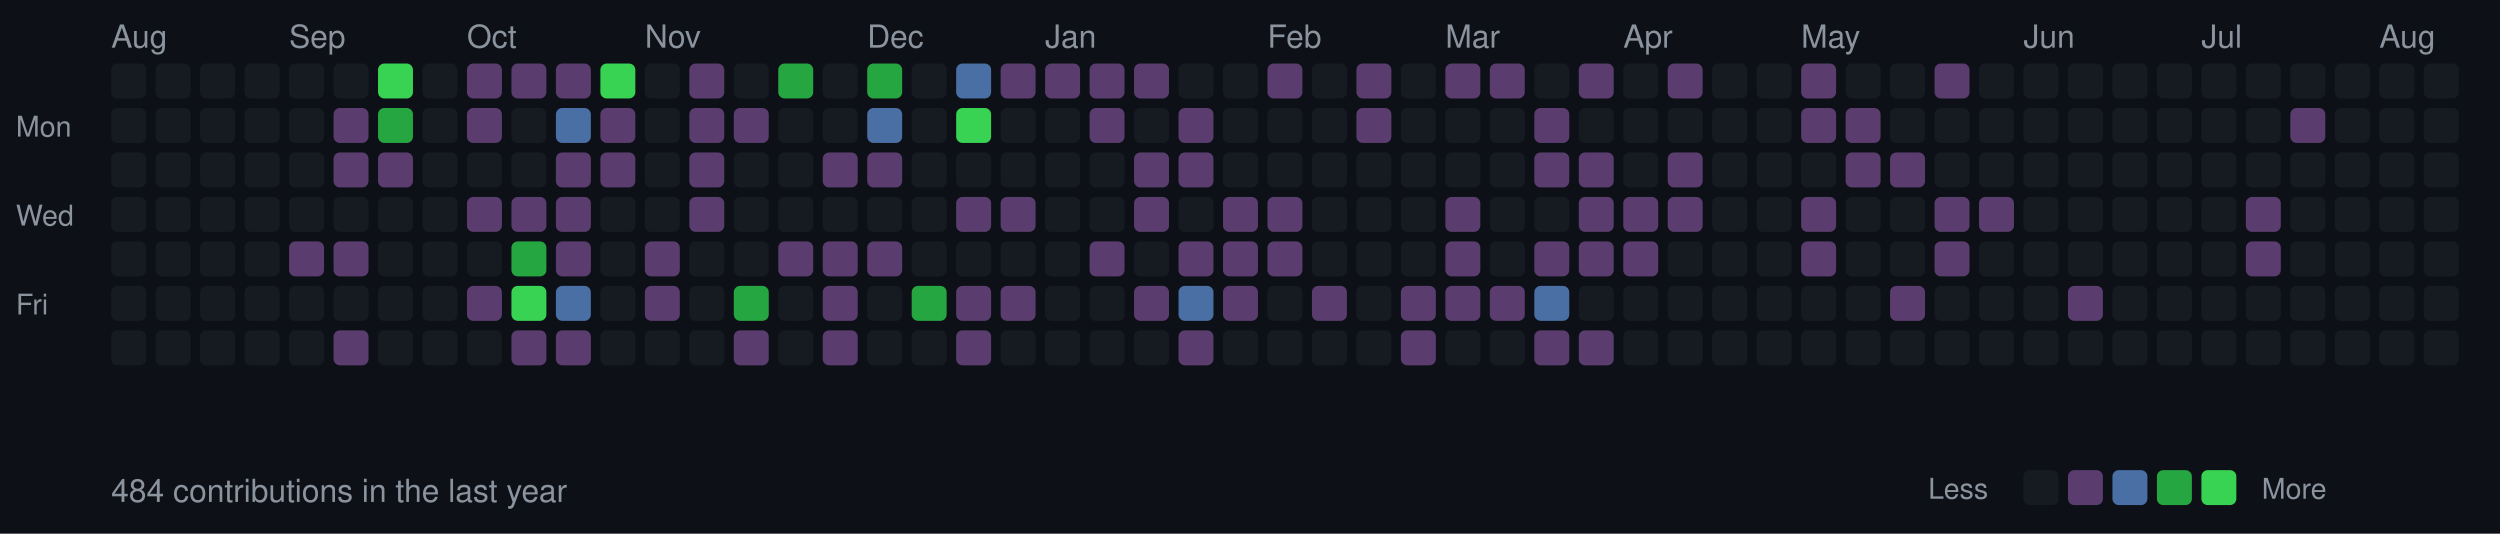
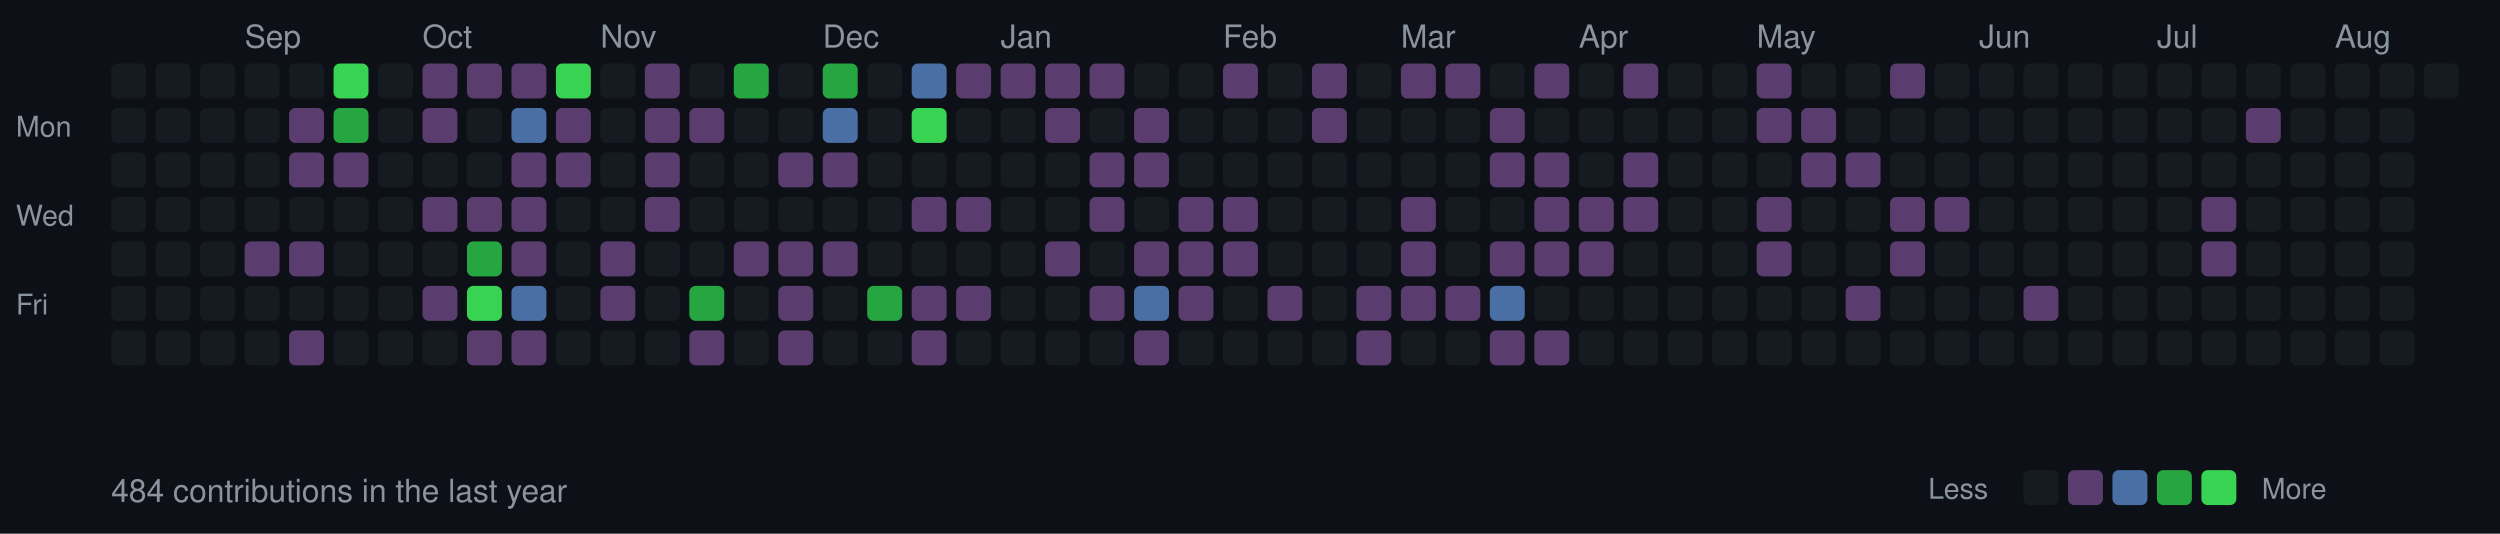
<svg xmlns="http://www.w3.org/2000/svg" width="787" height="168">
  <style>
  .month { font-size: 10px; fill: #8b949e; font-family: -apple-system, BlinkMacSystemFont, "Segoe UI", Helvetica, Arial, sans-serif; }
  .day { font-size: 9px; fill: #8b949e; font-family: -apple-system, BlinkMacSystemFont, "Segoe UI", Helvetica, Arial, sans-serif; }
  .stats { font-size: 10px; fill: #8b949e; font-family: -apple-system, BlinkMacSystemFont, "Segoe UI", Helvetica, Arial, sans-serif; }
  rect.day-cell { rx: 2; ry: 2; }
  rect.day-cell:hover { stroke: #8b949e; stroke-width: 1; }
</style>
  <rect width="787" height="168" fill="#0d1117" />
  <text x="5" y="43" class="day">Mon</text>
  <text x="5" y="71" class="day">Wed</text>
  <text x="5" y="99" class="day">Fri</text>
-   <text x="35" y="15" class="month">Aug</text>
  <rect class="day-cell" x="35" y="20" width="11" height="11" fill="#161b22" />
  <rect class="day-cell" x="35" y="34" width="11" height="11" fill="#161b22" />
  <rect class="day-cell" x="35" y="48" width="11" height="11" fill="#161b22" />
  <rect class="day-cell" x="35" y="62" width="11" height="11" fill="#161b22" />
  <rect class="day-cell" x="35" y="76" width="11" height="11" fill="#161b22" />
  <rect class="day-cell" x="35" y="90" width="11" height="11" fill="#161b22" />
  <rect class="day-cell" x="35" y="104" width="11" height="11" fill="#161b22" />
  <rect class="day-cell" x="49" y="20" width="11" height="11" fill="#161b22" />
  <rect class="day-cell" x="49" y="34" width="11" height="11" fill="#161b22" />
  <rect class="day-cell" x="49" y="48" width="11" height="11" fill="#161b22" />
  <rect class="day-cell" x="49" y="62" width="11" height="11" fill="#161b22" />
  <rect class="day-cell" x="49" y="76" width="11" height="11" fill="#161b22" />
  <rect class="day-cell" x="49" y="90" width="11" height="11" fill="#161b22" />
  <rect class="day-cell" x="49" y="104" width="11" height="11" fill="#161b22" />
  <rect class="day-cell" x="63" y="20" width="11" height="11" fill="#161b22" />
  <rect class="day-cell" x="63" y="34" width="11" height="11" fill="#161b22" />
  <rect class="day-cell" x="63" y="48" width="11" height="11" fill="#161b22" />
  <rect class="day-cell" x="63" y="62" width="11" height="11" fill="#161b22" />
  <rect class="day-cell" x="63" y="76" width="11" height="11" fill="#161b22" />
  <rect class="day-cell" x="63" y="90" width="11" height="11" fill="#161b22" />
  <rect class="day-cell" x="63" y="104" width="11" height="11" fill="#161b22" />
  <rect class="day-cell" x="77" y="20" width="11" height="11" fill="#161b22" />
+   <text x="77" y="15" class="month">Sep</text>
  <rect class="day-cell" x="77" y="34" width="11" height="11" fill="#161b22" />
  <rect class="day-cell" x="77" y="48" width="11" height="11" fill="#161b22" />
  <rect class="day-cell" x="77" y="62" width="11" height="11" fill="#161b22" />
-   <rect class="day-cell" x="77" y="76" width="11" height="11" fill="#161b22" />
+   <rect class="day-cell" x="77" y="76" width="11" height="11" fill="#5a3d6e" />
  <rect class="day-cell" x="77" y="90" width="11" height="11" fill="#161b22" />
  <rect class="day-cell" x="77" y="104" width="11" height="11" fill="#161b22" />
  <rect class="day-cell" x="91" y="20" width="11" height="11" fill="#161b22" />
-   <text x="91" y="15" class="month">Sep</text>
-   <rect class="day-cell" x="91" y="34" width="11" height="11" fill="#161b22" />
-   <rect class="day-cell" x="91" y="48" width="11" height="11" fill="#161b22" />
+   <rect class="day-cell" x="91" y="34" width="11" height="11" fill="#5a3d6e" />
+   <rect class="day-cell" x="91" y="48" width="11" height="11" fill="#5a3d6e" />
  <rect class="day-cell" x="91" y="62" width="11" height="11" fill="#161b22" />
  <rect class="day-cell" x="91" y="76" width="11" height="11" fill="#5a3d6e" />
  <rect class="day-cell" x="91" y="90" width="11" height="11" fill="#161b22" />
-   <rect class="day-cell" x="91" y="104" width="11" height="11" fill="#161b22" />
-   <rect class="day-cell" x="105" y="20" width="11" height="11" fill="#161b22" />
-   <rect class="day-cell" x="105" y="34" width="11" height="11" fill="#5a3d6e" />
+   <rect class="day-cell" x="91" y="104" width="11" height="11" fill="#5a3d6e" />
+   <rect class="day-cell" x="105" y="20" width="11" height="11" fill="#39d353" />
+   <rect class="day-cell" x="105" y="34" width="11" height="11" fill="#26a641" />
  <rect class="day-cell" x="105" y="48" width="11" height="11" fill="#5a3d6e" />
  <rect class="day-cell" x="105" y="62" width="11" height="11" fill="#161b22" />
-   <rect class="day-cell" x="105" y="76" width="11" height="11" fill="#5a3d6e" />
+   <rect class="day-cell" x="105" y="76" width="11" height="11" fill="#161b22" />
  <rect class="day-cell" x="105" y="90" width="11" height="11" fill="#161b22" />
-   <rect class="day-cell" x="105" y="104" width="11" height="11" fill="#5a3d6e" />
-   <rect class="day-cell" x="119" y="20" width="11" height="11" fill="#39d353" />
-   <rect class="day-cell" x="119" y="34" width="11" height="11" fill="#26a641" />
-   <rect class="day-cell" x="119" y="48" width="11" height="11" fill="#5a3d6e" />
+   <rect class="day-cell" x="105" y="104" width="11" height="11" fill="#161b22" />
+   <rect class="day-cell" x="119" y="20" width="11" height="11" fill="#161b22" />
+   <rect class="day-cell" x="119" y="34" width="11" height="11" fill="#161b22" />
+   <rect class="day-cell" x="119" y="48" width="11" height="11" fill="#161b22" />
  <rect class="day-cell" x="119" y="62" width="11" height="11" fill="#161b22" />
  <rect class="day-cell" x="119" y="76" width="11" height="11" fill="#161b22" />
  <rect class="day-cell" x="119" y="90" width="11" height="11" fill="#161b22" />
  <rect class="day-cell" x="119" y="104" width="11" height="11" fill="#161b22" />
-   <rect class="day-cell" x="133" y="20" width="11" height="11" fill="#161b22" />
-   <rect class="day-cell" x="133" y="34" width="11" height="11" fill="#161b22" />
+   <rect class="day-cell" x="133" y="20" width="11" height="11" fill="#5a3d6e" />
+   <rect class="day-cell" x="133" y="34" width="11" height="11" fill="#5a3d6e" />
  <rect class="day-cell" x="133" y="48" width="11" height="11" fill="#161b22" />
-   <rect class="day-cell" x="133" y="62" width="11" height="11" fill="#161b22" />
+   <text x="133" y="15" class="month">Oct</text>
+   <rect class="day-cell" x="133" y="62" width="11" height="11" fill="#5a3d6e" />
  <rect class="day-cell" x="133" y="76" width="11" height="11" fill="#161b22" />
-   <rect class="day-cell" x="133" y="90" width="11" height="11" fill="#161b22" />
+   <rect class="day-cell" x="133" y="90" width="11" height="11" fill="#5a3d6e" />
  <rect class="day-cell" x="133" y="104" width="11" height="11" fill="#161b22" />
  <rect class="day-cell" x="147" y="20" width="11" height="11" fill="#5a3d6e" />
-   <rect class="day-cell" x="147" y="34" width="11" height="11" fill="#5a3d6e" />
+   <rect class="day-cell" x="147" y="34" width="11" height="11" fill="#161b22" />
  <rect class="day-cell" x="147" y="48" width="11" height="11" fill="#161b22" />
-   <text x="147" y="15" class="month">Oct</text>
  <rect class="day-cell" x="147" y="62" width="11" height="11" fill="#5a3d6e" />
-   <rect class="day-cell" x="147" y="76" width="11" height="11" fill="#161b22" />
-   <rect class="day-cell" x="147" y="90" width="11" height="11" fill="#5a3d6e" />
-   <rect class="day-cell" x="147" y="104" width="11" height="11" fill="#161b22" />
+   <rect class="day-cell" x="147" y="76" width="11" height="11" fill="#26a641" />
+   <rect class="day-cell" x="147" y="90" width="11" height="11" fill="#39d353" />
+   <rect class="day-cell" x="147" y="104" width="11" height="11" fill="#5a3d6e" />
  <rect class="day-cell" x="161" y="20" width="11" height="11" fill="#5a3d6e" />
-   <rect class="day-cell" x="161" y="34" width="11" height="11" fill="#161b22" />
-   <rect class="day-cell" x="161" y="48" width="11" height="11" fill="#161b22" />
+   <rect class="day-cell" x="161" y="34" width="11" height="11" fill="#4a6fa5" />
+   <rect class="day-cell" x="161" y="48" width="11" height="11" fill="#5a3d6e" />
  <rect class="day-cell" x="161" y="62" width="11" height="11" fill="#5a3d6e" />
-   <rect class="day-cell" x="161" y="76" width="11" height="11" fill="#26a641" />
-   <rect class="day-cell" x="161" y="90" width="11" height="11" fill="#39d353" />
+   <rect class="day-cell" x="161" y="76" width="11" height="11" fill="#5a3d6e" />
+   <rect class="day-cell" x="161" y="90" width="11" height="11" fill="#4a6fa5" />
  <rect class="day-cell" x="161" y="104" width="11" height="11" fill="#5a3d6e" />
-   <rect class="day-cell" x="175" y="20" width="11" height="11" fill="#5a3d6e" />
-   <rect class="day-cell" x="175" y="34" width="11" height="11" fill="#4a6fa5" />
+   <rect class="day-cell" x="175" y="20" width="11" height="11" fill="#39d353" />
+   <rect class="day-cell" x="175" y="34" width="11" height="11" fill="#5a3d6e" />
  <rect class="day-cell" x="175" y="48" width="11" height="11" fill="#5a3d6e" />
-   <rect class="day-cell" x="175" y="62" width="11" height="11" fill="#5a3d6e" />
-   <rect class="day-cell" x="175" y="76" width="11" height="11" fill="#5a3d6e" />
-   <rect class="day-cell" x="175" y="90" width="11" height="11" fill="#4a6fa5" />
-   <rect class="day-cell" x="175" y="104" width="11" height="11" fill="#5a3d6e" />
-   <rect class="day-cell" x="189" y="20" width="11" height="11" fill="#39d353" />
-   <rect class="day-cell" x="189" y="34" width="11" height="11" fill="#5a3d6e" />
-   <rect class="day-cell" x="189" y="48" width="11" height="11" fill="#5a3d6e" />
+   <rect class="day-cell" x="175" y="62" width="11" height="11" fill="#161b22" />
+   <rect class="day-cell" x="175" y="76" width="11" height="11" fill="#161b22" />
+   <rect class="day-cell" x="175" y="90" width="11" height="11" fill="#161b22" />
+   <rect class="day-cell" x="175" y="104" width="11" height="11" fill="#161b22" />
+   <rect class="day-cell" x="189" y="20" width="11" height="11" fill="#161b22" />
+   <rect class="day-cell" x="189" y="34" width="11" height="11" fill="#161b22" />
+   <rect class="day-cell" x="189" y="48" width="11" height="11" fill="#161b22" />
  <rect class="day-cell" x="189" y="62" width="11" height="11" fill="#161b22" />
-   <rect class="day-cell" x="189" y="76" width="11" height="11" fill="#161b22" />
-   <rect class="day-cell" x="189" y="90" width="11" height="11" fill="#161b22" />
+   <rect class="day-cell" x="189" y="76" width="11" height="11" fill="#5a3d6e" />
+   <rect class="day-cell" x="189" y="90" width="11" height="11" fill="#5a3d6e" />
+   <text x="189" y="15" class="month">Nov</text>
  <rect class="day-cell" x="189" y="104" width="11" height="11" fill="#161b22" />
-   <rect class="day-cell" x="203" y="20" width="11" height="11" fill="#161b22" />
-   <rect class="day-cell" x="203" y="34" width="11" height="11" fill="#161b22" />
-   <rect class="day-cell" x="203" y="48" width="11" height="11" fill="#161b22" />
-   <rect class="day-cell" x="203" y="62" width="11" height="11" fill="#161b22" />
-   <rect class="day-cell" x="203" y="76" width="11" height="11" fill="#5a3d6e" />
-   <rect class="day-cell" x="203" y="90" width="11" height="11" fill="#5a3d6e" />
-   <text x="203" y="15" class="month">Nov</text>
+   <rect class="day-cell" x="203" y="20" width="11" height="11" fill="#5a3d6e" />
+   <rect class="day-cell" x="203" y="34" width="11" height="11" fill="#5a3d6e" />
+   <rect class="day-cell" x="203" y="48" width="11" height="11" fill="#5a3d6e" />
+   <rect class="day-cell" x="203" y="62" width="11" height="11" fill="#5a3d6e" />
+   <rect class="day-cell" x="203" y="76" width="11" height="11" fill="#161b22" />
+   <rect class="day-cell" x="203" y="90" width="11" height="11" fill="#161b22" />
  <rect class="day-cell" x="203" y="104" width="11" height="11" fill="#161b22" />
-   <rect class="day-cell" x="217" y="20" width="11" height="11" fill="#5a3d6e" />
+   <rect class="day-cell" x="217" y="20" width="11" height="11" fill="#161b22" />
  <rect class="day-cell" x="217" y="34" width="11" height="11" fill="#5a3d6e" />
-   <rect class="day-cell" x="217" y="48" width="11" height="11" fill="#5a3d6e" />
-   <rect class="day-cell" x="217" y="62" width="11" height="11" fill="#5a3d6e" />
+   <rect class="day-cell" x="217" y="48" width="11" height="11" fill="#161b22" />
+   <rect class="day-cell" x="217" y="62" width="11" height="11" fill="#161b22" />
  <rect class="day-cell" x="217" y="76" width="11" height="11" fill="#161b22" />
-   <rect class="day-cell" x="217" y="90" width="11" height="11" fill="#161b22" />
-   <rect class="day-cell" x="217" y="104" width="11" height="11" fill="#161b22" />
-   <rect class="day-cell" x="231" y="20" width="11" height="11" fill="#161b22" />
-   <rect class="day-cell" x="231" y="34" width="11" height="11" fill="#5a3d6e" />
+   <rect class="day-cell" x="217" y="90" width="11" height="11" fill="#26a641" />
+   <rect class="day-cell" x="217" y="104" width="11" height="11" fill="#5a3d6e" />
+   <rect class="day-cell" x="231" y="20" width="11" height="11" fill="#26a641" />
+   <rect class="day-cell" x="231" y="34" width="11" height="11" fill="#161b22" />
  <rect class="day-cell" x="231" y="48" width="11" height="11" fill="#161b22" />
  <rect class="day-cell" x="231" y="62" width="11" height="11" fill="#161b22" />
-   <rect class="day-cell" x="231" y="76" width="11" height="11" fill="#161b22" />
-   <rect class="day-cell" x="231" y="90" width="11" height="11" fill="#26a641" />
-   <rect class="day-cell" x="231" y="104" width="11" height="11" fill="#5a3d6e" />
-   <rect class="day-cell" x="245" y="20" width="11" height="11" fill="#26a641" />
+   <rect class="day-cell" x="231" y="76" width="11" height="11" fill="#5a3d6e" />
+   <rect class="day-cell" x="231" y="90" width="11" height="11" fill="#161b22" />
+   <rect class="day-cell" x="231" y="104" width="11" height="11" fill="#161b22" />
+   <rect class="day-cell" x="245" y="20" width="11" height="11" fill="#161b22" />
  <rect class="day-cell" x="245" y="34" width="11" height="11" fill="#161b22" />
-   <rect class="day-cell" x="245" y="48" width="11" height="11" fill="#161b22" />
+   <rect class="day-cell" x="245" y="48" width="11" height="11" fill="#5a3d6e" />
  <rect class="day-cell" x="245" y="62" width="11" height="11" fill="#161b22" />
  <rect class="day-cell" x="245" y="76" width="11" height="11" fill="#5a3d6e" />
-   <rect class="day-cell" x="245" y="90" width="11" height="11" fill="#161b22" />
-   <rect class="day-cell" x="245" y="104" width="11" height="11" fill="#161b22" />
-   <rect class="day-cell" x="259" y="20" width="11" height="11" fill="#161b22" />
-   <rect class="day-cell" x="259" y="34" width="11" height="11" fill="#161b22" />
+   <rect class="day-cell" x="245" y="90" width="11" height="11" fill="#5a3d6e" />
+   <rect class="day-cell" x="245" y="104" width="11" height="11" fill="#5a3d6e" />
+   <rect class="day-cell" x="259" y="20" width="11" height="11" fill="#26a641" />
+   <text x="259" y="15" class="month">Dec</text>
+   <rect class="day-cell" x="259" y="34" width="11" height="11" fill="#4a6fa5" />
  <rect class="day-cell" x="259" y="48" width="11" height="11" fill="#5a3d6e" />
  <rect class="day-cell" x="259" y="62" width="11" height="11" fill="#161b22" />
  <rect class="day-cell" x="259" y="76" width="11" height="11" fill="#5a3d6e" />
-   <rect class="day-cell" x="259" y="90" width="11" height="11" fill="#5a3d6e" />
-   <rect class="day-cell" x="259" y="104" width="11" height="11" fill="#5a3d6e" />
-   <rect class="day-cell" x="273" y="20" width="11" height="11" fill="#26a641" />
-   <text x="273" y="15" class="month">Dec</text>
-   <rect class="day-cell" x="273" y="34" width="11" height="11" fill="#4a6fa5" />
-   <rect class="day-cell" x="273" y="48" width="11" height="11" fill="#5a3d6e" />
+   <rect class="day-cell" x="259" y="90" width="11" height="11" fill="#161b22" />
+   <rect class="day-cell" x="259" y="104" width="11" height="11" fill="#161b22" />
+   <rect class="day-cell" x="273" y="20" width="11" height="11" fill="#161b22" />
+   <rect class="day-cell" x="273" y="34" width="11" height="11" fill="#161b22" />
+   <rect class="day-cell" x="273" y="48" width="11" height="11" fill="#161b22" />
  <rect class="day-cell" x="273" y="62" width="11" height="11" fill="#161b22" />
-   <rect class="day-cell" x="273" y="76" width="11" height="11" fill="#5a3d6e" />
-   <rect class="day-cell" x="273" y="90" width="11" height="11" fill="#161b22" />
+   <rect class="day-cell" x="273" y="76" width="11" height="11" fill="#161b22" />
+   <rect class="day-cell" x="273" y="90" width="11" height="11" fill="#26a641" />
  <rect class="day-cell" x="273" y="104" width="11" height="11" fill="#161b22" />
-   <rect class="day-cell" x="287" y="20" width="11" height="11" fill="#161b22" />
-   <rect class="day-cell" x="287" y="34" width="11" height="11" fill="#161b22" />
+   <rect class="day-cell" x="287" y="20" width="11" height="11" fill="#4a6fa5" />
+   <rect class="day-cell" x="287" y="34" width="11" height="11" fill="#39d353" />
  <rect class="day-cell" x="287" y="48" width="11" height="11" fill="#161b22" />
-   <rect class="day-cell" x="287" y="62" width="11" height="11" fill="#161b22" />
+   <rect class="day-cell" x="287" y="62" width="11" height="11" fill="#5a3d6e" />
  <rect class="day-cell" x="287" y="76" width="11" height="11" fill="#161b22" />
-   <rect class="day-cell" x="287" y="90" width="11" height="11" fill="#26a641" />
-   <rect class="day-cell" x="287" y="104" width="11" height="11" fill="#161b22" />
-   <rect class="day-cell" x="301" y="20" width="11" height="11" fill="#4a6fa5" />
-   <rect class="day-cell" x="301" y="34" width="11" height="11" fill="#39d353" />
+   <rect class="day-cell" x="287" y="90" width="11" height="11" fill="#5a3d6e" />
+   <rect class="day-cell" x="287" y="104" width="11" height="11" fill="#5a3d6e" />
+   <rect class="day-cell" x="301" y="20" width="11" height="11" fill="#5a3d6e" />
+   <rect class="day-cell" x="301" y="34" width="11" height="11" fill="#161b22" />
  <rect class="day-cell" x="301" y="48" width="11" height="11" fill="#161b22" />
  <rect class="day-cell" x="301" y="62" width="11" height="11" fill="#5a3d6e" />
  <rect class="day-cell" x="301" y="76" width="11" height="11" fill="#161b22" />
  <rect class="day-cell" x="301" y="90" width="11" height="11" fill="#5a3d6e" />
-   <rect class="day-cell" x="301" y="104" width="11" height="11" fill="#5a3d6e" />
+   <rect class="day-cell" x="301" y="104" width="11" height="11" fill="#161b22" />
  <rect class="day-cell" x="315" y="20" width="11" height="11" fill="#5a3d6e" />
  <rect class="day-cell" x="315" y="34" width="11" height="11" fill="#161b22" />
  <rect class="day-cell" x="315" y="48" width="11" height="11" fill="#161b22" />
-   <rect class="day-cell" x="315" y="62" width="11" height="11" fill="#5a3d6e" />
+   <rect class="day-cell" x="315" y="62" width="11" height="11" fill="#161b22" />
+   <text x="315" y="15" class="month">Jan</text>
  <rect class="day-cell" x="315" y="76" width="11" height="11" fill="#161b22" />
-   <rect class="day-cell" x="315" y="90" width="11" height="11" fill="#5a3d6e" />
+   <rect class="day-cell" x="315" y="90" width="11" height="11" fill="#161b22" />
  <rect class="day-cell" x="315" y="104" width="11" height="11" fill="#161b22" />
  <rect class="day-cell" x="329" y="20" width="11" height="11" fill="#5a3d6e" />
-   <rect class="day-cell" x="329" y="34" width="11" height="11" fill="#161b22" />
+   <rect class="day-cell" x="329" y="34" width="11" height="11" fill="#5a3d6e" />
  <rect class="day-cell" x="329" y="48" width="11" height="11" fill="#161b22" />
  <rect class="day-cell" x="329" y="62" width="11" height="11" fill="#161b22" />
-   <text x="329" y="15" class="month">Jan</text>
-   <rect class="day-cell" x="329" y="76" width="11" height="11" fill="#161b22" />
+   <rect class="day-cell" x="329" y="76" width="11" height="11" fill="#5a3d6e" />
  <rect class="day-cell" x="329" y="90" width="11" height="11" fill="#161b22" />
  <rect class="day-cell" x="329" y="104" width="11" height="11" fill="#161b22" />
  <rect class="day-cell" x="343" y="20" width="11" height="11" fill="#5a3d6e" />
-   <rect class="day-cell" x="343" y="34" width="11" height="11" fill="#5a3d6e" />
-   <rect class="day-cell" x="343" y="48" width="11" height="11" fill="#161b22" />
-   <rect class="day-cell" x="343" y="62" width="11" height="11" fill="#161b22" />
-   <rect class="day-cell" x="343" y="76" width="11" height="11" fill="#5a3d6e" />
-   <rect class="day-cell" x="343" y="90" width="11" height="11" fill="#161b22" />
+   <rect class="day-cell" x="343" y="34" width="11" height="11" fill="#161b22" />
+   <rect class="day-cell" x="343" y="48" width="11" height="11" fill="#5a3d6e" />
+   <rect class="day-cell" x="343" y="62" width="11" height="11" fill="#5a3d6e" />
+   <rect class="day-cell" x="343" y="76" width="11" height="11" fill="#161b22" />
+   <rect class="day-cell" x="343" y="90" width="11" height="11" fill="#5a3d6e" />
  <rect class="day-cell" x="343" y="104" width="11" height="11" fill="#161b22" />
-   <rect class="day-cell" x="357" y="20" width="11" height="11" fill="#5a3d6e" />
-   <rect class="day-cell" x="357" y="34" width="11" height="11" fill="#161b22" />
+   <rect class="day-cell" x="357" y="20" width="11" height="11" fill="#161b22" />
+   <rect class="day-cell" x="357" y="34" width="11" height="11" fill="#5a3d6e" />
  <rect class="day-cell" x="357" y="48" width="11" height="11" fill="#5a3d6e" />
-   <rect class="day-cell" x="357" y="62" width="11" height="11" fill="#5a3d6e" />
-   <rect class="day-cell" x="357" y="76" width="11" height="11" fill="#161b22" />
-   <rect class="day-cell" x="357" y="90" width="11" height="11" fill="#5a3d6e" />
-   <rect class="day-cell" x="357" y="104" width="11" height="11" fill="#161b22" />
+   <rect class="day-cell" x="357" y="62" width="11" height="11" fill="#161b22" />
+   <rect class="day-cell" x="357" y="76" width="11" height="11" fill="#5a3d6e" />
+   <rect class="day-cell" x="357" y="90" width="11" height="11" fill="#4a6fa5" />
+   <rect class="day-cell" x="357" y="104" width="11" height="11" fill="#5a3d6e" />
  <rect class="day-cell" x="371" y="20" width="11" height="11" fill="#161b22" />
-   <rect class="day-cell" x="371" y="34" width="11" height="11" fill="#5a3d6e" />
-   <rect class="day-cell" x="371" y="48" width="11" height="11" fill="#5a3d6e" />
-   <rect class="day-cell" x="371" y="62" width="11" height="11" fill="#161b22" />
+   <rect class="day-cell" x="371" y="34" width="11" height="11" fill="#161b22" />
+   <rect class="day-cell" x="371" y="48" width="11" height="11" fill="#161b22" />
+   <rect class="day-cell" x="371" y="62" width="11" height="11" fill="#5a3d6e" />
  <rect class="day-cell" x="371" y="76" width="11" height="11" fill="#5a3d6e" />
-   <rect class="day-cell" x="371" y="90" width="11" height="11" fill="#4a6fa5" />
-   <rect class="day-cell" x="371" y="104" width="11" height="11" fill="#5a3d6e" />
-   <rect class="day-cell" x="385" y="20" width="11" height="11" fill="#161b22" />
+   <rect class="day-cell" x="371" y="90" width="11" height="11" fill="#5a3d6e" />
+   <rect class="day-cell" x="371" y="104" width="11" height="11" fill="#161b22" />
+   <text x="385" y="15" class="month">Feb</text>
+   <rect class="day-cell" x="385" y="20" width="11" height="11" fill="#5a3d6e" />
  <rect class="day-cell" x="385" y="34" width="11" height="11" fill="#161b22" />
  <rect class="day-cell" x="385" y="48" width="11" height="11" fill="#161b22" />
  <rect class="day-cell" x="385" y="62" width="11" height="11" fill="#5a3d6e" />
  <rect class="day-cell" x="385" y="76" width="11" height="11" fill="#5a3d6e" />
-   <rect class="day-cell" x="385" y="90" width="11" height="11" fill="#5a3d6e" />
+   <rect class="day-cell" x="385" y="90" width="11" height="11" fill="#161b22" />
  <rect class="day-cell" x="385" y="104" width="11" height="11" fill="#161b22" />
-   <text x="399" y="15" class="month">Feb</text>
-   <rect class="day-cell" x="399" y="20" width="11" height="11" fill="#5a3d6e" />
+   <rect class="day-cell" x="399" y="20" width="11" height="11" fill="#161b22" />
  <rect class="day-cell" x="399" y="34" width="11" height="11" fill="#161b22" />
  <rect class="day-cell" x="399" y="48" width="11" height="11" fill="#161b22" />
-   <rect class="day-cell" x="399" y="62" width="11" height="11" fill="#5a3d6e" />
-   <rect class="day-cell" x="399" y="76" width="11" height="11" fill="#5a3d6e" />
-   <rect class="day-cell" x="399" y="90" width="11" height="11" fill="#161b22" />
+   <rect class="day-cell" x="399" y="62" width="11" height="11" fill="#161b22" />
+   <rect class="day-cell" x="399" y="76" width="11" height="11" fill="#161b22" />
+   <rect class="day-cell" x="399" y="90" width="11" height="11" fill="#5a3d6e" />
  <rect class="day-cell" x="399" y="104" width="11" height="11" fill="#161b22" />
-   <rect class="day-cell" x="413" y="20" width="11" height="11" fill="#161b22" />
-   <rect class="day-cell" x="413" y="34" width="11" height="11" fill="#161b22" />
+   <rect class="day-cell" x="413" y="20" width="11" height="11" fill="#5a3d6e" />
+   <rect class="day-cell" x="413" y="34" width="11" height="11" fill="#5a3d6e" />
  <rect class="day-cell" x="413" y="48" width="11" height="11" fill="#161b22" />
  <rect class="day-cell" x="413" y="62" width="11" height="11" fill="#161b22" />
  <rect class="day-cell" x="413" y="76" width="11" height="11" fill="#161b22" />
-   <rect class="day-cell" x="413" y="90" width="11" height="11" fill="#5a3d6e" />
+   <rect class="day-cell" x="413" y="90" width="11" height="11" fill="#161b22" />
  <rect class="day-cell" x="413" y="104" width="11" height="11" fill="#161b22" />
-   <rect class="day-cell" x="427" y="20" width="11" height="11" fill="#5a3d6e" />
-   <rect class="day-cell" x="427" y="34" width="11" height="11" fill="#5a3d6e" />
+   <rect class="day-cell" x="427" y="20" width="11" height="11" fill="#161b22" />
+   <rect class="day-cell" x="427" y="34" width="11" height="11" fill="#161b22" />
  <rect class="day-cell" x="427" y="48" width="11" height="11" fill="#161b22" />
  <rect class="day-cell" x="427" y="62" width="11" height="11" fill="#161b22" />
  <rect class="day-cell" x="427" y="76" width="11" height="11" fill="#161b22" />
-   <rect class="day-cell" x="427" y="90" width="11" height="11" fill="#161b22" />
-   <rect class="day-cell" x="427" y="104" width="11" height="11" fill="#161b22" />
-   <rect class="day-cell" x="441" y="20" width="11" height="11" fill="#161b22" />
+   <rect class="day-cell" x="427" y="90" width="11" height="11" fill="#5a3d6e" />
+   <rect class="day-cell" x="427" y="104" width="11" height="11" fill="#5a3d6e" />
+   <text x="441" y="15" class="month">Mar</text>
+   <rect class="day-cell" x="441" y="20" width="11" height="11" fill="#5a3d6e" />
  <rect class="day-cell" x="441" y="34" width="11" height="11" fill="#161b22" />
  <rect class="day-cell" x="441" y="48" width="11" height="11" fill="#161b22" />
-   <rect class="day-cell" x="441" y="62" width="11" height="11" fill="#161b22" />
-   <rect class="day-cell" x="441" y="76" width="11" height="11" fill="#161b22" />
+   <rect class="day-cell" x="441" y="62" width="11" height="11" fill="#5a3d6e" />
+   <rect class="day-cell" x="441" y="76" width="11" height="11" fill="#5a3d6e" />
  <rect class="day-cell" x="441" y="90" width="11" height="11" fill="#5a3d6e" />
-   <rect class="day-cell" x="441" y="104" width="11" height="11" fill="#5a3d6e" />
-   <text x="455" y="15" class="month">Mar</text>
+   <rect class="day-cell" x="441" y="104" width="11" height="11" fill="#161b22" />
  <rect class="day-cell" x="455" y="20" width="11" height="11" fill="#5a3d6e" />
  <rect class="day-cell" x="455" y="34" width="11" height="11" fill="#161b22" />
  <rect class="day-cell" x="455" y="48" width="11" height="11" fill="#161b22" />
-   <rect class="day-cell" x="455" y="62" width="11" height="11" fill="#5a3d6e" />
-   <rect class="day-cell" x="455" y="76" width="11" height="11" fill="#5a3d6e" />
+   <rect class="day-cell" x="455" y="62" width="11" height="11" fill="#161b22" />
+   <rect class="day-cell" x="455" y="76" width="11" height="11" fill="#161b22" />
  <rect class="day-cell" x="455" y="90" width="11" height="11" fill="#5a3d6e" />
  <rect class="day-cell" x="455" y="104" width="11" height="11" fill="#161b22" />
-   <rect class="day-cell" x="469" y="20" width="11" height="11" fill="#5a3d6e" />
-   <rect class="day-cell" x="469" y="34" width="11" height="11" fill="#161b22" />
-   <rect class="day-cell" x="469" y="48" width="11" height="11" fill="#161b22" />
+   <rect class="day-cell" x="469" y="20" width="11" height="11" fill="#161b22" />
+   <rect class="day-cell" x="469" y="34" width="11" height="11" fill="#5a3d6e" />
+   <rect class="day-cell" x="469" y="48" width="11" height="11" fill="#5a3d6e" />
  <rect class="day-cell" x="469" y="62" width="11" height="11" fill="#161b22" />
-   <rect class="day-cell" x="469" y="76" width="11" height="11" fill="#161b22" />
-   <rect class="day-cell" x="469" y="90" width="11" height="11" fill="#5a3d6e" />
-   <rect class="day-cell" x="469" y="104" width="11" height="11" fill="#161b22" />
-   <rect class="day-cell" x="483" y="20" width="11" height="11" fill="#161b22" />
-   <rect class="day-cell" x="483" y="34" width="11" height="11" fill="#5a3d6e" />
+   <rect class="day-cell" x="469" y="76" width="11" height="11" fill="#5a3d6e" />
+   <rect class="day-cell" x="469" y="90" width="11" height="11" fill="#4a6fa5" />
+   <rect class="day-cell" x="469" y="104" width="11" height="11" fill="#5a3d6e" />
+   <rect class="day-cell" x="483" y="20" width="11" height="11" fill="#5a3d6e" />
+   <rect class="day-cell" x="483" y="34" width="11" height="11" fill="#161b22" />
  <rect class="day-cell" x="483" y="48" width="11" height="11" fill="#5a3d6e" />
-   <rect class="day-cell" x="483" y="62" width="11" height="11" fill="#161b22" />
+   <rect class="day-cell" x="483" y="62" width="11" height="11" fill="#5a3d6e" />
  <rect class="day-cell" x="483" y="76" width="11" height="11" fill="#5a3d6e" />
-   <rect class="day-cell" x="483" y="90" width="11" height="11" fill="#4a6fa5" />
+   <rect class="day-cell" x="483" y="90" width="11" height="11" fill="#161b22" />
  <rect class="day-cell" x="483" y="104" width="11" height="11" fill="#5a3d6e" />
-   <rect class="day-cell" x="497" y="20" width="11" height="11" fill="#5a3d6e" />
+   <rect class="day-cell" x="497" y="20" width="11" height="11" fill="#161b22" />
  <rect class="day-cell" x="497" y="34" width="11" height="11" fill="#161b22" />
-   <rect class="day-cell" x="497" y="48" width="11" height="11" fill="#5a3d6e" />
+   <rect class="day-cell" x="497" y="48" width="11" height="11" fill="#161b22" />
+   <text x="497" y="15" class="month">Apr</text>
  <rect class="day-cell" x="497" y="62" width="11" height="11" fill="#5a3d6e" />
  <rect class="day-cell" x="497" y="76" width="11" height="11" fill="#5a3d6e" />
  <rect class="day-cell" x="497" y="90" width="11" height="11" fill="#161b22" />
-   <rect class="day-cell" x="497" y="104" width="11" height="11" fill="#5a3d6e" />
-   <rect class="day-cell" x="511" y="20" width="11" height="11" fill="#161b22" />
+   <rect class="day-cell" x="497" y="104" width="11" height="11" fill="#161b22" />
+   <rect class="day-cell" x="511" y="20" width="11" height="11" fill="#5a3d6e" />
  <rect class="day-cell" x="511" y="34" width="11" height="11" fill="#161b22" />
-   <rect class="day-cell" x="511" y="48" width="11" height="11" fill="#161b22" />
-   <text x="511" y="15" class="month">Apr</text>
+   <rect class="day-cell" x="511" y="48" width="11" height="11" fill="#5a3d6e" />
  <rect class="day-cell" x="511" y="62" width="11" height="11" fill="#5a3d6e" />
-   <rect class="day-cell" x="511" y="76" width="11" height="11" fill="#5a3d6e" />
+   <rect class="day-cell" x="511" y="76" width="11" height="11" fill="#161b22" />
  <rect class="day-cell" x="511" y="90" width="11" height="11" fill="#161b22" />
  <rect class="day-cell" x="511" y="104" width="11" height="11" fill="#161b22" />
-   <rect class="day-cell" x="525" y="20" width="11" height="11" fill="#5a3d6e" />
+   <rect class="day-cell" x="525" y="20" width="11" height="11" fill="#161b22" />
  <rect class="day-cell" x="525" y="34" width="11" height="11" fill="#161b22" />
-   <rect class="day-cell" x="525" y="48" width="11" height="11" fill="#5a3d6e" />
-   <rect class="day-cell" x="525" y="62" width="11" height="11" fill="#5a3d6e" />
+   <rect class="day-cell" x="525" y="48" width="11" height="11" fill="#161b22" />
+   <rect class="day-cell" x="525" y="62" width="11" height="11" fill="#161b22" />
  <rect class="day-cell" x="525" y="76" width="11" height="11" fill="#161b22" />
  <rect class="day-cell" x="525" y="90" width="11" height="11" fill="#161b22" />
  <rect class="day-cell" x="525" y="104" width="11" height="11" fill="#161b22" />
  <rect class="day-cell" x="539" y="20" width="11" height="11" fill="#161b22" />
  <rect class="day-cell" x="539" y="34" width="11" height="11" fill="#161b22" />
  <rect class="day-cell" x="539" y="48" width="11" height="11" fill="#161b22" />
  <rect class="day-cell" x="539" y="62" width="11" height="11" fill="#161b22" />
  <rect class="day-cell" x="539" y="76" width="11" height="11" fill="#161b22" />
  <rect class="day-cell" x="539" y="90" width="11" height="11" fill="#161b22" />
  <rect class="day-cell" x="539" y="104" width="11" height="11" fill="#161b22" />
-   <rect class="day-cell" x="553" y="20" width="11" height="11" fill="#161b22" />
-   <rect class="day-cell" x="553" y="34" width="11" height="11" fill="#161b22" />
+   <rect class="day-cell" x="553" y="20" width="11" height="11" fill="#5a3d6e" />
+   <rect class="day-cell" x="553" y="34" width="11" height="11" fill="#5a3d6e" />
  <rect class="day-cell" x="553" y="48" width="11" height="11" fill="#161b22" />
-   <rect class="day-cell" x="553" y="62" width="11" height="11" fill="#161b22" />
-   <rect class="day-cell" x="553" y="76" width="11" height="11" fill="#161b22" />
+   <rect class="day-cell" x="553" y="62" width="11" height="11" fill="#5a3d6e" />
+   <rect class="day-cell" x="553" y="76" width="11" height="11" fill="#5a3d6e" />
+   <text x="553" y="15" class="month">May</text>
  <rect class="day-cell" x="553" y="90" width="11" height="11" fill="#161b22" />
  <rect class="day-cell" x="553" y="104" width="11" height="11" fill="#161b22" />
-   <rect class="day-cell" x="567" y="20" width="11" height="11" fill="#5a3d6e" />
+   <rect class="day-cell" x="567" y="20" width="11" height="11" fill="#161b22" />
  <rect class="day-cell" x="567" y="34" width="11" height="11" fill="#5a3d6e" />
-   <rect class="day-cell" x="567" y="48" width="11" height="11" fill="#161b22" />
-   <rect class="day-cell" x="567" y="62" width="11" height="11" fill="#5a3d6e" />
-   <rect class="day-cell" x="567" y="76" width="11" height="11" fill="#5a3d6e" />
-   <text x="567" y="15" class="month">May</text>
+   <rect class="day-cell" x="567" y="48" width="11" height="11" fill="#5a3d6e" />
+   <rect class="day-cell" x="567" y="62" width="11" height="11" fill="#161b22" />
+   <rect class="day-cell" x="567" y="76" width="11" height="11" fill="#161b22" />
  <rect class="day-cell" x="567" y="90" width="11" height="11" fill="#161b22" />
  <rect class="day-cell" x="567" y="104" width="11" height="11" fill="#161b22" />
  <rect class="day-cell" x="581" y="20" width="11" height="11" fill="#161b22" />
-   <rect class="day-cell" x="581" y="34" width="11" height="11" fill="#5a3d6e" />
+   <rect class="day-cell" x="581" y="34" width="11" height="11" fill="#161b22" />
  <rect class="day-cell" x="581" y="48" width="11" height="11" fill="#5a3d6e" />
  <rect class="day-cell" x="581" y="62" width="11" height="11" fill="#161b22" />
  <rect class="day-cell" x="581" y="76" width="11" height="11" fill="#161b22" />
-   <rect class="day-cell" x="581" y="90" width="11" height="11" fill="#161b22" />
+   <rect class="day-cell" x="581" y="90" width="11" height="11" fill="#5a3d6e" />
  <rect class="day-cell" x="581" y="104" width="11" height="11" fill="#161b22" />
-   <rect class="day-cell" x="595" y="20" width="11" height="11" fill="#161b22" />
+   <rect class="day-cell" x="595" y="20" width="11" height="11" fill="#5a3d6e" />
  <rect class="day-cell" x="595" y="34" width="11" height="11" fill="#161b22" />
-   <rect class="day-cell" x="595" y="48" width="11" height="11" fill="#5a3d6e" />
-   <rect class="day-cell" x="595" y="62" width="11" height="11" fill="#161b22" />
-   <rect class="day-cell" x="595" y="76" width="11" height="11" fill="#161b22" />
-   <rect class="day-cell" x="595" y="90" width="11" height="11" fill="#5a3d6e" />
+   <rect class="day-cell" x="595" y="48" width="11" height="11" fill="#161b22" />
+   <rect class="day-cell" x="595" y="62" width="11" height="11" fill="#5a3d6e" />
+   <rect class="day-cell" x="595" y="76" width="11" height="11" fill="#5a3d6e" />
+   <rect class="day-cell" x="595" y="90" width="11" height="11" fill="#161b22" />
  <rect class="day-cell" x="595" y="104" width="11" height="11" fill="#161b22" />
-   <rect class="day-cell" x="609" y="20" width="11" height="11" fill="#5a3d6e" />
+   <rect class="day-cell" x="609" y="20" width="11" height="11" fill="#161b22" />
  <rect class="day-cell" x="609" y="34" width="11" height="11" fill="#161b22" />
  <rect class="day-cell" x="609" y="48" width="11" height="11" fill="#161b22" />
  <rect class="day-cell" x="609" y="62" width="11" height="11" fill="#5a3d6e" />
-   <rect class="day-cell" x="609" y="76" width="11" height="11" fill="#5a3d6e" />
+   <rect class="day-cell" x="609" y="76" width="11" height="11" fill="#161b22" />
  <rect class="day-cell" x="609" y="90" width="11" height="11" fill="#161b22" />
  <rect class="day-cell" x="609" y="104" width="11" height="11" fill="#161b22" />
  <rect class="day-cell" x="623" y="20" width="11" height="11" fill="#161b22" />
+   <text x="623" y="15" class="month">Jun</text>
  <rect class="day-cell" x="623" y="34" width="11" height="11" fill="#161b22" />
  <rect class="day-cell" x="623" y="48" width="11" height="11" fill="#161b22" />
-   <rect class="day-cell" x="623" y="62" width="11" height="11" fill="#5a3d6e" />
+   <rect class="day-cell" x="623" y="62" width="11" height="11" fill="#161b22" />
  <rect class="day-cell" x="623" y="76" width="11" height="11" fill="#161b22" />
  <rect class="day-cell" x="623" y="90" width="11" height="11" fill="#161b22" />
  <rect class="day-cell" x="623" y="104" width="11" height="11" fill="#161b22" />
  <rect class="day-cell" x="637" y="20" width="11" height="11" fill="#161b22" />
-   <text x="637" y="15" class="month">Jun</text>
  <rect class="day-cell" x="637" y="34" width="11" height="11" fill="#161b22" />
  <rect class="day-cell" x="637" y="48" width="11" height="11" fill="#161b22" />
  <rect class="day-cell" x="637" y="62" width="11" height="11" fill="#161b22" />
  <rect class="day-cell" x="637" y="76" width="11" height="11" fill="#161b22" />
-   <rect class="day-cell" x="637" y="90" width="11" height="11" fill="#161b22" />
+   <rect class="day-cell" x="637" y="90" width="11" height="11" fill="#5a3d6e" />
  <rect class="day-cell" x="637" y="104" width="11" height="11" fill="#161b22" />
  <rect class="day-cell" x="651" y="20" width="11" height="11" fill="#161b22" />
  <rect class="day-cell" x="651" y="34" width="11" height="11" fill="#161b22" />
  <rect class="day-cell" x="651" y="48" width="11" height="11" fill="#161b22" />
  <rect class="day-cell" x="651" y="62" width="11" height="11" fill="#161b22" />
  <rect class="day-cell" x="651" y="76" width="11" height="11" fill="#161b22" />
-   <rect class="day-cell" x="651" y="90" width="11" height="11" fill="#5a3d6e" />
+   <rect class="day-cell" x="651" y="90" width="11" height="11" fill="#161b22" />
  <rect class="day-cell" x="651" y="104" width="11" height="11" fill="#161b22" />
  <rect class="day-cell" x="665" y="20" width="11" height="11" fill="#161b22" />
  <rect class="day-cell" x="665" y="34" width="11" height="11" fill="#161b22" />
  <rect class="day-cell" x="665" y="48" width="11" height="11" fill="#161b22" />
  <rect class="day-cell" x="665" y="62" width="11" height="11" fill="#161b22" />
  <rect class="day-cell" x="665" y="76" width="11" height="11" fill="#161b22" />
  <rect class="day-cell" x="665" y="90" width="11" height="11" fill="#161b22" />
  <rect class="day-cell" x="665" y="104" width="11" height="11" fill="#161b22" />
  <rect class="day-cell" x="679" y="20" width="11" height="11" fill="#161b22" />
  <rect class="day-cell" x="679" y="34" width="11" height="11" fill="#161b22" />
  <rect class="day-cell" x="679" y="48" width="11" height="11" fill="#161b22" />
+   <text x="679" y="15" class="month">Jul</text>
  <rect class="day-cell" x="679" y="62" width="11" height="11" fill="#161b22" />
  <rect class="day-cell" x="679" y="76" width="11" height="11" fill="#161b22" />
  <rect class="day-cell" x="679" y="90" width="11" height="11" fill="#161b22" />
  <rect class="day-cell" x="679" y="104" width="11" height="11" fill="#161b22" />
  <rect class="day-cell" x="693" y="20" width="11" height="11" fill="#161b22" />
  <rect class="day-cell" x="693" y="34" width="11" height="11" fill="#161b22" />
  <rect class="day-cell" x="693" y="48" width="11" height="11" fill="#161b22" />
-   <text x="693" y="15" class="month">Jul</text>
-   <rect class="day-cell" x="693" y="62" width="11" height="11" fill="#161b22" />
-   <rect class="day-cell" x="693" y="76" width="11" height="11" fill="#161b22" />
+   <rect class="day-cell" x="693" y="62" width="11" height="11" fill="#5a3d6e" />
+   <rect class="day-cell" x="693" y="76" width="11" height="11" fill="#5a3d6e" />
  <rect class="day-cell" x="693" y="90" width="11" height="11" fill="#161b22" />
  <rect class="day-cell" x="693" y="104" width="11" height="11" fill="#161b22" />
  <rect class="day-cell" x="707" y="20" width="11" height="11" fill="#161b22" />
-   <rect class="day-cell" x="707" y="34" width="11" height="11" fill="#161b22" />
+   <rect class="day-cell" x="707" y="34" width="11" height="11" fill="#5a3d6e" />
  <rect class="day-cell" x="707" y="48" width="11" height="11" fill="#161b22" />
-   <rect class="day-cell" x="707" y="62" width="11" height="11" fill="#5a3d6e" />
-   <rect class="day-cell" x="707" y="76" width="11" height="11" fill="#5a3d6e" />
+   <rect class="day-cell" x="707" y="62" width="11" height="11" fill="#161b22" />
+   <rect class="day-cell" x="707" y="76" width="11" height="11" fill="#161b22" />
  <rect class="day-cell" x="707" y="90" width="11" height="11" fill="#161b22" />
  <rect class="day-cell" x="707" y="104" width="11" height="11" fill="#161b22" />
  <rect class="day-cell" x="721" y="20" width="11" height="11" fill="#161b22" />
-   <rect class="day-cell" x="721" y="34" width="11" height="11" fill="#5a3d6e" />
+   <rect class="day-cell" x="721" y="34" width="11" height="11" fill="#161b22" />
  <rect class="day-cell" x="721" y="48" width="11" height="11" fill="#161b22" />
  <rect class="day-cell" x="721" y="62" width="11" height="11" fill="#161b22" />
  <rect class="day-cell" x="721" y="76" width="11" height="11" fill="#161b22" />
  <rect class="day-cell" x="721" y="90" width="11" height="11" fill="#161b22" />
  <rect class="day-cell" x="721" y="104" width="11" height="11" fill="#161b22" />
  <rect class="day-cell" x="735" y="20" width="11" height="11" fill="#161b22" />
  <rect class="day-cell" x="735" y="34" width="11" height="11" fill="#161b22" />
  <rect class="day-cell" x="735" y="48" width="11" height="11" fill="#161b22" />
  <rect class="day-cell" x="735" y="62" width="11" height="11" fill="#161b22" />
  <rect class="day-cell" x="735" y="76" width="11" height="11" fill="#161b22" />
  <rect class="day-cell" x="735" y="90" width="11" height="11" fill="#161b22" />
+   <text x="735" y="15" class="month">Aug</text>
  <rect class="day-cell" x="735" y="104" width="11" height="11" fill="#161b22" />
  <rect class="day-cell" x="749" y="20" width="11" height="11" fill="#161b22" />
  <rect class="day-cell" x="749" y="34" width="11" height="11" fill="#161b22" />
  <rect class="day-cell" x="749" y="48" width="11" height="11" fill="#161b22" />
  <rect class="day-cell" x="749" y="62" width="11" height="11" fill="#161b22" />
  <rect class="day-cell" x="749" y="76" width="11" height="11" fill="#161b22" />
  <rect class="day-cell" x="749" y="90" width="11" height="11" fill="#161b22" />
-   <text x="749" y="15" class="month">Aug</text>
  <rect class="day-cell" x="749" y="104" width="11" height="11" fill="#161b22" />
  <rect class="day-cell" x="763" y="20" width="11" height="11" fill="#161b22" />
-   <rect class="day-cell" x="763" y="34" width="11" height="11" fill="#161b22" />
-   <rect class="day-cell" x="763" y="48" width="11" height="11" fill="#161b22" />
-   <rect class="day-cell" x="763" y="62" width="11" height="11" fill="#161b22" />
-   <rect class="day-cell" x="763" y="76" width="11" height="11" fill="#161b22" />
-   <rect class="day-cell" x="763" y="90" width="11" height="11" fill="#161b22" />
-   <rect class="day-cell" x="763" y="104" width="11" height="11" fill="#161b22" />
  <text x="607" y="157" class="day">Less</text>
  <rect x="637" y="148" width="11" height="11" fill="#161b22" rx="2" ry="2" />
  <rect x="651" y="148" width="11" height="11" fill="#5a3d6e" rx="2" ry="2" />
  <rect x="665" y="148" width="11" height="11" fill="#4a6fa5" rx="2" ry="2" />
  <rect x="679" y="148" width="11" height="11" fill="#26a641" rx="2" ry="2" />
  <rect x="693" y="148" width="11" height="11" fill="#39d353" rx="2" ry="2" />
  <text x="712" y="157" class="day">More</text>
  <text x="35" y="158" class="stats">484 contributions in the last year</text>
</svg>
